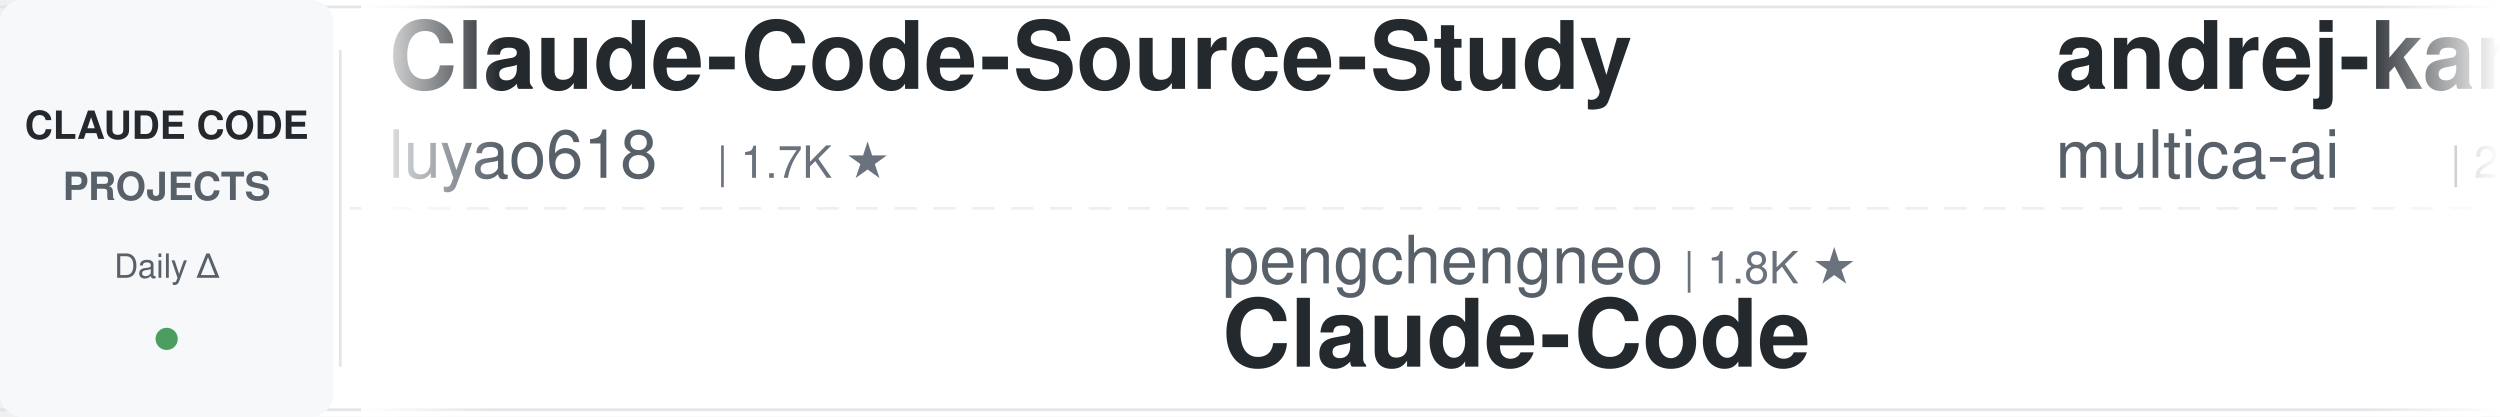
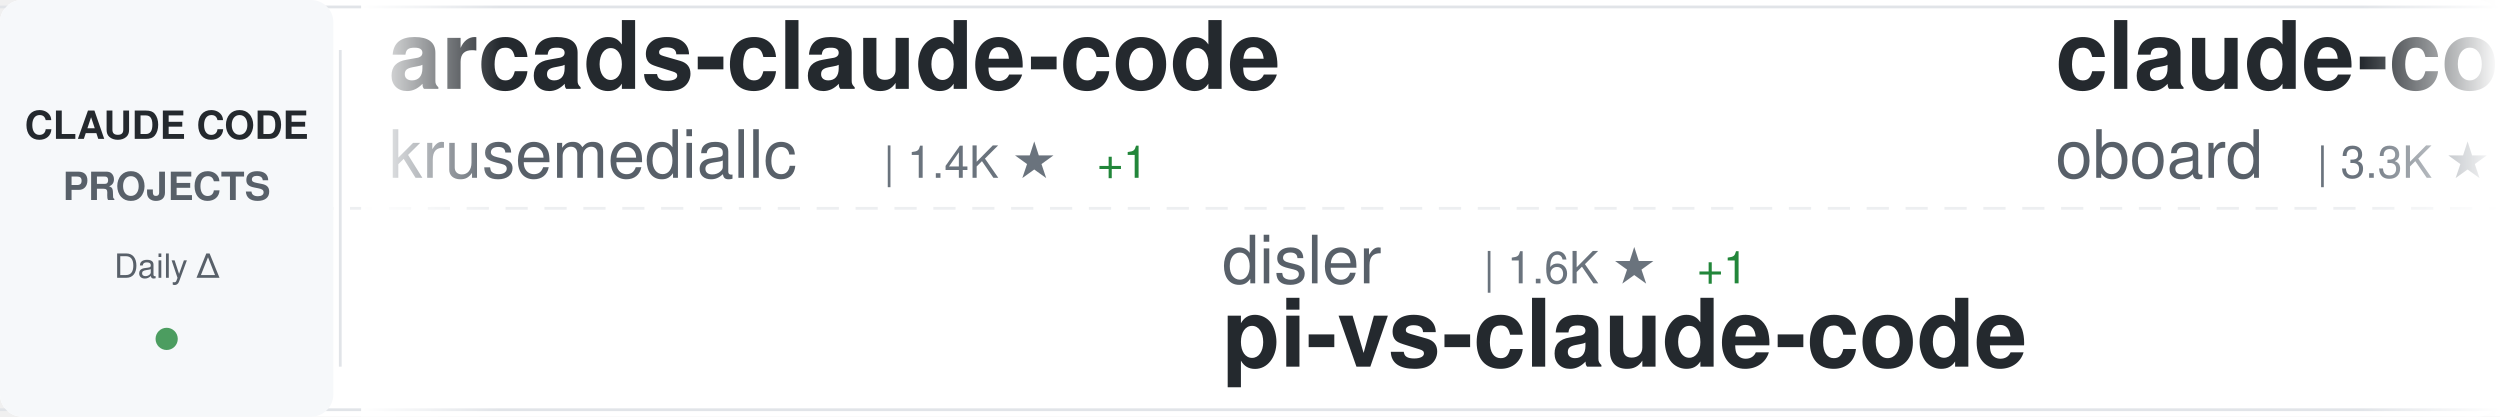
<svg xmlns="http://www.w3.org/2000/svg" width="900" height="150">
  <defs>
    <linearGradient id="awesomeLeftFade" x1="0%" y1="0%" x2="100%" y2="0%">
      <stop offset="0%" style="stop-color:#ffffff;stop-opacity:1" />
      <stop offset="100%" style="stop-color:#ffffff;stop-opacity:0" />
    </linearGradient>
    <linearGradient id="awesomeRightFade" x1="0%" y1="0%" x2="100%" y2="0%">
      <stop offset="0%" style="stop-color:#ffffff;stop-opacity:0" />
      <stop offset="100%" style="stop-color:#ffffff;stop-opacity:1" />
    </linearGradient>
  </defs>
  <rect width="900" height="150" fill="#ffffff" rx="8" />
  <rect x="0" y="2" width="900" height="1" fill="#e1e4e8" />
  <rect x="0" y="147" width="900" height="1" fill="#e1e4e8" />
  <line x1="0" y1="75" x2="900" y2="75" stroke="#e1e4e8" stroke-width="1" stroke-dasharray="8 6" opacity="0.6" />
  <rect x="0" y="0" width="120" height="150" fill="#f6f8fa" rx="8" />
  <text x="60" y="50" font-family="-apple-system, BlinkMacSystemFont, 'Segoe UI', Helvetica, Arial, sans-serif" font-size="14" font-weight="600" fill="#24292e" text-anchor="middle">CLAUDE CODE</text>
  <text x="60" y="72" font-family="-apple-system, BlinkMacSystemFont, 'Segoe UI', Helvetica, Arial, sans-serif" font-size="14" font-weight="600" fill="#586069" text-anchor="middle">PROJECTS</text>
  <text x="60" y="100" font-family="-apple-system, BlinkMacSystemFont, 'Segoe UI', Helvetica, Arial, sans-serif" font-size="12" font-weight="500" fill="#586069" text-anchor="middle">Daily Δ</text>
  <circle cx="60" cy="122" r="4" fill="#22863a" opacity="0.8" />
  <rect x="122" y="18" width="1" height="114" fill="#e1e4e8" />
  <clipPath id="awesomeTickerClip">
    <rect x="130" y="0" width="770" height="150" />
  </clipPath>
  <g clip-path="url(#awesomeTickerClip)">
    <g id="awesomeTickerItems">
      <animateTransform attributeName="transform" attributeType="XML" type="translate" from="0 0" to="-3000 0" dur="54s" repeatCount="indefinite" />
      <g transform="translate(0, 0)">
-         <text x="140" y="32" font-family="-apple-system, BlinkMacSystemFont, 'Segoe UI', Helvetica, Arial, sans-serif" font-size="34" font-weight="600" fill="#24292e">Claude-Code-Source-Study</text>
-         <text x="140" y="64" font-family="-apple-system, BlinkMacSystemFont, 'Segoe UI', Helvetica, Arial, sans-serif" font-size="24" font-weight="400" fill="#586069">luyao618</text>
-         <text x="258" y="64" font-family="-apple-system, BlinkMacSystemFont, 'Segoe UI', Helvetica, Arial, sans-serif" font-size="16" font-weight="500" fill="#6a737d">| 1.7K ★</text>
+         <text x="140" y="32" font-family="-apple-system, BlinkMacSystemFont, 'Segoe UI', Helvetica, Arial, sans-serif" font-size="34" font-weight="600" fill="#24292e">arcads-claude-code</text>
+         <text x="140" y="64" font-family="-apple-system, BlinkMacSystemFont, 'Segoe UI', Helvetica, Arial, sans-serif" font-size="24" font-weight="400" fill="#586069">krusemediallc</text>
+         <text x="318" y="64" font-family="-apple-system, BlinkMacSystemFont, 'Segoe UI', Helvetica, Arial, sans-serif" font-size="16" font-weight="500" fill="#6a737d">| 1.4K ★</text>
+         <text x="395" y="64" font-family="-apple-system, BlinkMacSystemFont, 'Segoe UI', Helvetica, Arial, sans-serif" font-size="16" font-weight="500" fill="#22863a"> +1</text>
      </g>
      <g transform="translate(300, 0)">
-         <text x="140" y="102" font-family="-apple-system, BlinkMacSystemFont, 'Segoe UI', Helvetica, Arial, sans-serif" font-size="24" font-weight="400" fill="#586069">pengchengneo</text>
-         <text x="306" y="102" font-family="-apple-system, BlinkMacSystemFont, 'Segoe UI', Helvetica, Arial, sans-serif" font-size="16" font-weight="500" fill="#6a737d">| 1.8K ★</text>
-         <text x="140" y="132" font-family="-apple-system, BlinkMacSystemFont, 'Segoe UI', Helvetica, Arial, sans-serif" font-size="34" font-weight="600" fill="#24292e">Claude-Code</text>
+         <text x="140" y="102" font-family="-apple-system, BlinkMacSystemFont, 'Segoe UI', Helvetica, Arial, sans-serif" font-size="24" font-weight="400" fill="#586069">disler</text>
+         <text x="234" y="102" font-family="-apple-system, BlinkMacSystemFont, 'Segoe UI', Helvetica, Arial, sans-serif" font-size="16" font-weight="500" fill="#6a737d">| 1.6K ★</text>
+         <text x="311" y="102" font-family="-apple-system, BlinkMacSystemFont, 'Segoe UI', Helvetica, Arial, sans-serif" font-size="16" font-weight="500" fill="#22863a"> +1</text>
+         <text x="140" y="132" font-family="-apple-system, BlinkMacSystemFont, 'Segoe UI', Helvetica, Arial, sans-serif" font-size="34" font-weight="600" fill="#24292e">pi-vs-claude-code</text>
      </g>
      <g transform="translate(600, 0)">
-         <text x="140" y="32" font-family="-apple-system, BlinkMacSystemFont, 'Segoe UI', Helvetica, Arial, sans-serif" font-size="34" font-weight="600" fill="#24292e">andrej-karpathy-skills</text>
-         <text x="140" y="64" font-family="-apple-system, BlinkMacSystemFont, 'Segoe UI', Helvetica, Arial, sans-serif" font-size="24" font-weight="400" fill="#586069">multica-ai</text>
-         <text x="282" y="64" font-family="-apple-system, BlinkMacSystemFont, 'Segoe UI', Helvetica, Arial, sans-serif" font-size="16" font-weight="500" fill="#6a737d">| 206.7K ★</text>
-         <text x="377" y="64" font-family="-apple-system, BlinkMacSystemFont, 'Segoe UI', Helvetica, Arial, sans-serif" font-size="16" font-weight="500" fill="#22863a"> +89</text>
+         <text x="140" y="32" font-family="-apple-system, BlinkMacSystemFont, 'Segoe UI', Helvetica, Arial, sans-serif" font-size="34" font-weight="600" fill="#24292e">claude-code-rev</text>
+         <text x="140" y="64" font-family="-apple-system, BlinkMacSystemFont, 'Segoe UI', Helvetica, Arial, sans-serif" font-size="24" font-weight="400" fill="#586069">oboard</text>
+         <text x="234" y="64" font-family="-apple-system, BlinkMacSystemFont, 'Segoe UI', Helvetica, Arial, sans-serif" font-size="16" font-weight="500" fill="#6a737d">| 3.3K ★</text>
      </g>
      <g transform="translate(900, 0)">
-         <text x="140" y="102" font-family="-apple-system, BlinkMacSystemFont, 'Segoe UI', Helvetica, Arial, sans-serif" font-size="24" font-weight="400" fill="#586069">darcyegb</text>
-         <text x="258" y="102" font-family="-apple-system, BlinkMacSystemFont, 'Segoe UI', Helvetica, Arial, sans-serif" font-size="16" font-weight="500" fill="#6a737d">| 760 ★</text>
-         <text x="140" y="132" font-family="-apple-system, BlinkMacSystemFont, 'Segoe UI', Helvetica, Arial, sans-serif" font-size="34" font-weight="600" fill="#24292e">ClaudeCodeAgents</text>
+         <text x="140" y="102" font-family="-apple-system, BlinkMacSystemFont, 'Segoe UI', Helvetica, Arial, sans-serif" font-size="24" font-weight="400" fill="#586069">jeremylongshore</text>
+         <text x="342" y="102" font-family="-apple-system, BlinkMacSystemFont, 'Segoe UI', Helvetica, Arial, sans-serif" font-size="16" font-weight="500" fill="#6a737d">| 2.7K ★</text>
+         <text x="419" y="102" font-family="-apple-system, BlinkMacSystemFont, 'Segoe UI', Helvetica, Arial, sans-serif" font-size="16" font-weight="500" fill="#22863a"> +2</text>
+         <text x="140" y="132" font-family="-apple-system, BlinkMacSystemFont, 'Segoe UI', Helvetica, Arial, sans-serif" font-size="34" font-weight="600" fill="#24292e">claude-code-plugins-plus...</text>
      </g>
      <g transform="translate(1200, 0)">
-         <text x="140" y="32" font-family="-apple-system, BlinkMacSystemFont, 'Segoe UI', Helvetica, Arial, sans-serif" font-size="34" font-weight="600" fill="#24292e">my-claude-code-setup</text>
-         <text x="140" y="64" font-family="-apple-system, BlinkMacSystemFont, 'Segoe UI', Helvetica, Arial, sans-serif" font-size="24" font-weight="400" fill="#586069">centminmod</text>
-         <text x="282" y="64" font-family="-apple-system, BlinkMacSystemFont, 'Segoe UI', Helvetica, Arial, sans-serif" font-size="16" font-weight="500" fill="#6a737d">| 2.6K ★</text>
+         <text x="140" y="32" font-family="-apple-system, BlinkMacSystemFont, 'Segoe UI', Helvetica, Arial, sans-serif" font-size="34" font-weight="600" fill="#24292e">claude-code-tips</text>
+         <text x="140" y="64" font-family="-apple-system, BlinkMacSystemFont, 'Segoe UI', Helvetica, Arial, sans-serif" font-size="24" font-weight="400" fill="#586069">ykdojo</text>
+         <text x="234" y="64" font-family="-apple-system, BlinkMacSystemFont, 'Segoe UI', Helvetica, Arial, sans-serif" font-size="16" font-weight="500" fill="#6a737d">| 9.9K ★</text>
+         <text x="311" y="64" font-family="-apple-system, BlinkMacSystemFont, 'Segoe UI', Helvetica, Arial, sans-serif" font-size="16" font-weight="500" fill="#22863a"> +10</text>
      </g>
      <g transform="translate(1500, 0)">
-         <text x="140" y="102" font-family="-apple-system, BlinkMacSystemFont, 'Segoe UI', Helvetica, Arial, sans-serif" font-size="24" font-weight="400" fill="#586069">jqueryscript</text>
-         <text x="306" y="102" font-family="-apple-system, BlinkMacSystemFont, 'Segoe UI', Helvetica, Arial, sans-serif" font-size="16" font-weight="500" fill="#6a737d">| 504 ★</text>
-         <text x="140" y="132" font-family="-apple-system, BlinkMacSystemFont, 'Segoe UI', Helvetica, Arial, sans-serif" font-size="34" font-weight="600" fill="#24292e">awesome-claude-code</text>
+         <text x="140" y="102" font-family="-apple-system, BlinkMacSystemFont, 'Segoe UI', Helvetica, Arial, sans-serif" font-size="24" font-weight="400" fill="#586069">affaan-m</text>
+         <text x="258" y="102" font-family="-apple-system, BlinkMacSystemFont, 'Segoe UI', Helvetica, Arial, sans-serif" font-size="16" font-weight="500" fill="#6a737d">| 243.0K ★</text>
+         <text x="353" y="102" font-family="-apple-system, BlinkMacSystemFont, 'Segoe UI', Helvetica, Arial, sans-serif" font-size="16" font-weight="500" fill="#22863a"> +28</text>
+         <text x="140" y="132" font-family="-apple-system, BlinkMacSystemFont, 'Segoe UI', Helvetica, Arial, sans-serif" font-size="34" font-weight="600" fill="#24292e">ECC</text>
      </g>
      <g transform="translate(1800, 0)">
-         <text x="140" y="32" font-family="-apple-system, BlinkMacSystemFont, 'Segoe UI', Helvetica, Arial, sans-serif" font-size="34" font-weight="600" fill="#24292e">system_prompts_leaks</text>
-         <text x="140" y="64" font-family="-apple-system, BlinkMacSystemFont, 'Segoe UI', Helvetica, Arial, sans-serif" font-size="24" font-weight="400" fill="#586069">asgeirtj</text>
-         <text x="258" y="64" font-family="-apple-system, BlinkMacSystemFont, 'Segoe UI', Helvetica, Arial, sans-serif" font-size="16" font-weight="500" fill="#6a737d">| 63.5K ★</text>
-         <text x="344" y="64" font-family="-apple-system, BlinkMacSystemFont, 'Segoe UI', Helvetica, Arial, sans-serif" font-size="16" font-weight="500" fill="#22863a"> +12</text>
+         <text x="140" y="32" font-family="-apple-system, BlinkMacSystemFont, 'Segoe UI', Helvetica, Arial, sans-serif" font-size="34" font-weight="600" fill="#24292e">claude-code-security-rev...</text>
+         <text x="140" y="64" font-family="-apple-system, BlinkMacSystemFont, 'Segoe UI', Helvetica, Arial, sans-serif" font-size="24" font-weight="400" fill="#586069">anthropics</text>
+         <text x="282" y="64" font-family="-apple-system, BlinkMacSystemFont, 'Segoe UI', Helvetica, Arial, sans-serif" font-size="16" font-weight="500" fill="#6a737d">| 6.1K ★</text>
+         <text x="359" y="64" font-family="-apple-system, BlinkMacSystemFont, 'Segoe UI', Helvetica, Arial, sans-serif" font-size="16" font-weight="500" fill="#22863a"> +9</text>
      </g>
      <g transform="translate(2100, 0)">
-         <text x="140" y="102" font-family="-apple-system, BlinkMacSystemFont, 'Segoe UI', Helvetica, Arial, sans-serif" font-size="24" font-weight="400" fill="#586069">krusemediallc</text>
-         <text x="318" y="102" font-family="-apple-system, BlinkMacSystemFont, 'Segoe UI', Helvetica, Arial, sans-serif" font-size="16" font-weight="500" fill="#6a737d">| 1.4K ★</text>
-         <text x="140" y="132" font-family="-apple-system, BlinkMacSystemFont, 'Segoe UI', Helvetica, Arial, sans-serif" font-size="34" font-weight="600" fill="#24292e">arcads-claude-code</text>
+         <text x="140" y="102" font-family="-apple-system, BlinkMacSystemFont, 'Segoe UI', Helvetica, Arial, sans-serif" font-size="24" font-weight="400" fill="#586069">zstmfhy</text>
+         <text x="246" y="102" font-family="-apple-system, BlinkMacSystemFont, 'Segoe UI', Helvetica, Arial, sans-serif" font-size="16" font-weight="500" fill="#6a737d">| 190 ★</text>
+         <text x="140" y="132" font-family="-apple-system, BlinkMacSystemFont, 'Segoe UI', Helvetica, Arial, sans-serif" font-size="34" font-weight="600" fill="#24292e">Claude-code</text>
      </g>
      <g transform="translate(2400, 0)">
-         <text x="140" y="32" font-family="-apple-system, BlinkMacSystemFont, 'Segoe UI', Helvetica, Arial, sans-serif" font-size="34" font-weight="600" fill="#24292e">claude_code_src</text>
-         <text x="140" y="64" font-family="-apple-system, BlinkMacSystemFont, 'Segoe UI', Helvetica, Arial, sans-serif" font-size="24" font-weight="400" fill="#586069">ponponon</text>
-         <text x="258" y="64" font-family="-apple-system, BlinkMacSystemFont, 'Segoe UI', Helvetica, Arial, sans-serif" font-size="16" font-weight="500" fill="#6a737d">| 2.3K ★</text>
+         <text x="140" y="32" font-family="-apple-system, BlinkMacSystemFont, 'Segoe UI', Helvetica, Arial, sans-serif" font-size="34" font-weight="600" fill="#24292e">how-claude-code-works</text>
+         <text x="140" y="64" font-family="-apple-system, BlinkMacSystemFont, 'Segoe UI', Helvetica, Arial, sans-serif" font-size="24" font-weight="400" fill="#586069">Windy3f3f3f3f</text>
+         <text x="318" y="64" font-family="-apple-system, BlinkMacSystemFont, 'Segoe UI', Helvetica, Arial, sans-serif" font-size="16" font-weight="500" fill="#6a737d">| 3.5K ★</text>
+         <text x="395" y="64" font-family="-apple-system, BlinkMacSystemFont, 'Segoe UI', Helvetica, Arial, sans-serif" font-size="16" font-weight="500" fill="#22863a"> +3</text>
      </g>
      <g transform="translate(2700, 0)">
-         <text x="140" y="102" font-family="-apple-system, BlinkMacSystemFont, 'Segoe UI', Helvetica, Arial, sans-serif" font-size="24" font-weight="400" fill="#586069">Cranot</text>
-         <text x="234" y="102" font-family="-apple-system, BlinkMacSystemFont, 'Segoe UI', Helvetica, Arial, sans-serif" font-size="16" font-weight="500" fill="#6a737d">| 2.9K ★</text>
-         <text x="311" y="102" font-family="-apple-system, BlinkMacSystemFont, 'Segoe UI', Helvetica, Arial, sans-serif" font-size="16" font-weight="500" fill="#cb2431"> -1</text>
-         <text x="140" y="132" font-family="-apple-system, BlinkMacSystemFont, 'Segoe UI', Helvetica, Arial, sans-serif" font-size="34" font-weight="600" fill="#24292e">claude-code-guide</text>
+         <text x="140" y="102" font-family="-apple-system, BlinkMacSystemFont, 'Segoe UI', Helvetica, Arial, sans-serif" font-size="24" font-weight="400" fill="#586069">nicedreamzapp</text>
+         <text x="318" y="102" font-family="-apple-system, BlinkMacSystemFont, 'Segoe UI', Helvetica, Arial, sans-serif" font-size="16" font-weight="500" fill="#6a737d">| 3.2K ★</text>
+         <text x="395" y="102" font-family="-apple-system, BlinkMacSystemFont, 'Segoe UI', Helvetica, Arial, sans-serif" font-size="16" font-weight="500" fill="#22863a"> +1</text>
+         <text x="140" y="132" font-family="-apple-system, BlinkMacSystemFont, 'Segoe UI', Helvetica, Arial, sans-serif" font-size="34" font-weight="600" fill="#24292e">claude-code-local</text>
      </g>
      <g transform="translate(3000, 0)">
-         <text x="140" y="32" font-family="-apple-system, BlinkMacSystemFont, 'Segoe UI', Helvetica, Arial, sans-serif" font-size="34" font-weight="600" fill="#24292e">Claude-Code-Source-Study</text>
-         <text x="140" y="64" font-family="-apple-system, BlinkMacSystemFont, 'Segoe UI', Helvetica, Arial, sans-serif" font-size="24" font-weight="400" fill="#586069">luyao618</text>
-         <text x="258" y="64" font-family="-apple-system, BlinkMacSystemFont, 'Segoe UI', Helvetica, Arial, sans-serif" font-size="16" font-weight="500" fill="#6a737d">| 1.7K ★</text>
+         <text x="140" y="32" font-family="-apple-system, BlinkMacSystemFont, 'Segoe UI', Helvetica, Arial, sans-serif" font-size="34" font-weight="600" fill="#24292e">arcads-claude-code</text>
+         <text x="140" y="64" font-family="-apple-system, BlinkMacSystemFont, 'Segoe UI', Helvetica, Arial, sans-serif" font-size="24" font-weight="400" fill="#586069">krusemediallc</text>
+         <text x="318" y="64" font-family="-apple-system, BlinkMacSystemFont, 'Segoe UI', Helvetica, Arial, sans-serif" font-size="16" font-weight="500" fill="#6a737d">| 1.4K ★</text>
+         <text x="395" y="64" font-family="-apple-system, BlinkMacSystemFont, 'Segoe UI', Helvetica, Arial, sans-serif" font-size="16" font-weight="500" fill="#22863a"> +1</text>
      </g>
      <g transform="translate(3300, 0)">
-         <text x="140" y="102" font-family="-apple-system, BlinkMacSystemFont, 'Segoe UI', Helvetica, Arial, sans-serif" font-size="24" font-weight="400" fill="#586069">pengchengneo</text>
-         <text x="306" y="102" font-family="-apple-system, BlinkMacSystemFont, 'Segoe UI', Helvetica, Arial, sans-serif" font-size="16" font-weight="500" fill="#6a737d">| 1.8K ★</text>
-         <text x="140" y="132" font-family="-apple-system, BlinkMacSystemFont, 'Segoe UI', Helvetica, Arial, sans-serif" font-size="34" font-weight="600" fill="#24292e">Claude-Code</text>
+         <text x="140" y="102" font-family="-apple-system, BlinkMacSystemFont, 'Segoe UI', Helvetica, Arial, sans-serif" font-size="24" font-weight="400" fill="#586069">disler</text>
+         <text x="234" y="102" font-family="-apple-system, BlinkMacSystemFont, 'Segoe UI', Helvetica, Arial, sans-serif" font-size="16" font-weight="500" fill="#6a737d">| 1.6K ★</text>
+         <text x="311" y="102" font-family="-apple-system, BlinkMacSystemFont, 'Segoe UI', Helvetica, Arial, sans-serif" font-size="16" font-weight="500" fill="#22863a"> +1</text>
+         <text x="140" y="132" font-family="-apple-system, BlinkMacSystemFont, 'Segoe UI', Helvetica, Arial, sans-serif" font-size="34" font-weight="600" fill="#24292e">pi-vs-claude-code</text>
      </g>
      <g transform="translate(3600, 0)">
-         <text x="140" y="32" font-family="-apple-system, BlinkMacSystemFont, 'Segoe UI', Helvetica, Arial, sans-serif" font-size="34" font-weight="600" fill="#24292e">andrej-karpathy-skills</text>
-         <text x="140" y="64" font-family="-apple-system, BlinkMacSystemFont, 'Segoe UI', Helvetica, Arial, sans-serif" font-size="24" font-weight="400" fill="#586069">multica-ai</text>
-         <text x="282" y="64" font-family="-apple-system, BlinkMacSystemFont, 'Segoe UI', Helvetica, Arial, sans-serif" font-size="16" font-weight="500" fill="#6a737d">| 206.7K ★</text>
-         <text x="377" y="64" font-family="-apple-system, BlinkMacSystemFont, 'Segoe UI', Helvetica, Arial, sans-serif" font-size="16" font-weight="500" fill="#22863a"> +89</text>
+         <text x="140" y="32" font-family="-apple-system, BlinkMacSystemFont, 'Segoe UI', Helvetica, Arial, sans-serif" font-size="34" font-weight="600" fill="#24292e">claude-code-rev</text>
+         <text x="140" y="64" font-family="-apple-system, BlinkMacSystemFont, 'Segoe UI', Helvetica, Arial, sans-serif" font-size="24" font-weight="400" fill="#586069">oboard</text>
+         <text x="234" y="64" font-family="-apple-system, BlinkMacSystemFont, 'Segoe UI', Helvetica, Arial, sans-serif" font-size="16" font-weight="500" fill="#6a737d">| 3.3K ★</text>
      </g>
      <g transform="translate(3900, 0)">
-         <text x="140" y="102" font-family="-apple-system, BlinkMacSystemFont, 'Segoe UI', Helvetica, Arial, sans-serif" font-size="24" font-weight="400" fill="#586069">darcyegb</text>
-         <text x="258" y="102" font-family="-apple-system, BlinkMacSystemFont, 'Segoe UI', Helvetica, Arial, sans-serif" font-size="16" font-weight="500" fill="#6a737d">| 760 ★</text>
-         <text x="140" y="132" font-family="-apple-system, BlinkMacSystemFont, 'Segoe UI', Helvetica, Arial, sans-serif" font-size="34" font-weight="600" fill="#24292e">ClaudeCodeAgents</text>
+         <text x="140" y="102" font-family="-apple-system, BlinkMacSystemFont, 'Segoe UI', Helvetica, Arial, sans-serif" font-size="24" font-weight="400" fill="#586069">jeremylongshore</text>
+         <text x="342" y="102" font-family="-apple-system, BlinkMacSystemFont, 'Segoe UI', Helvetica, Arial, sans-serif" font-size="16" font-weight="500" fill="#6a737d">| 2.7K ★</text>
+         <text x="419" y="102" font-family="-apple-system, BlinkMacSystemFont, 'Segoe UI', Helvetica, Arial, sans-serif" font-size="16" font-weight="500" fill="#22863a"> +2</text>
+         <text x="140" y="132" font-family="-apple-system, BlinkMacSystemFont, 'Segoe UI', Helvetica, Arial, sans-serif" font-size="34" font-weight="600" fill="#24292e">claude-code-plugins-plus...</text>
      </g>
    </g>
  </g>
  <rect x="130" y="0" width="50" height="150" fill="url(#awesomeLeftFade)" />
  <rect x="850" y="0" width="50" height="150" fill="url(#awesomeRightFade)" />
</svg>
